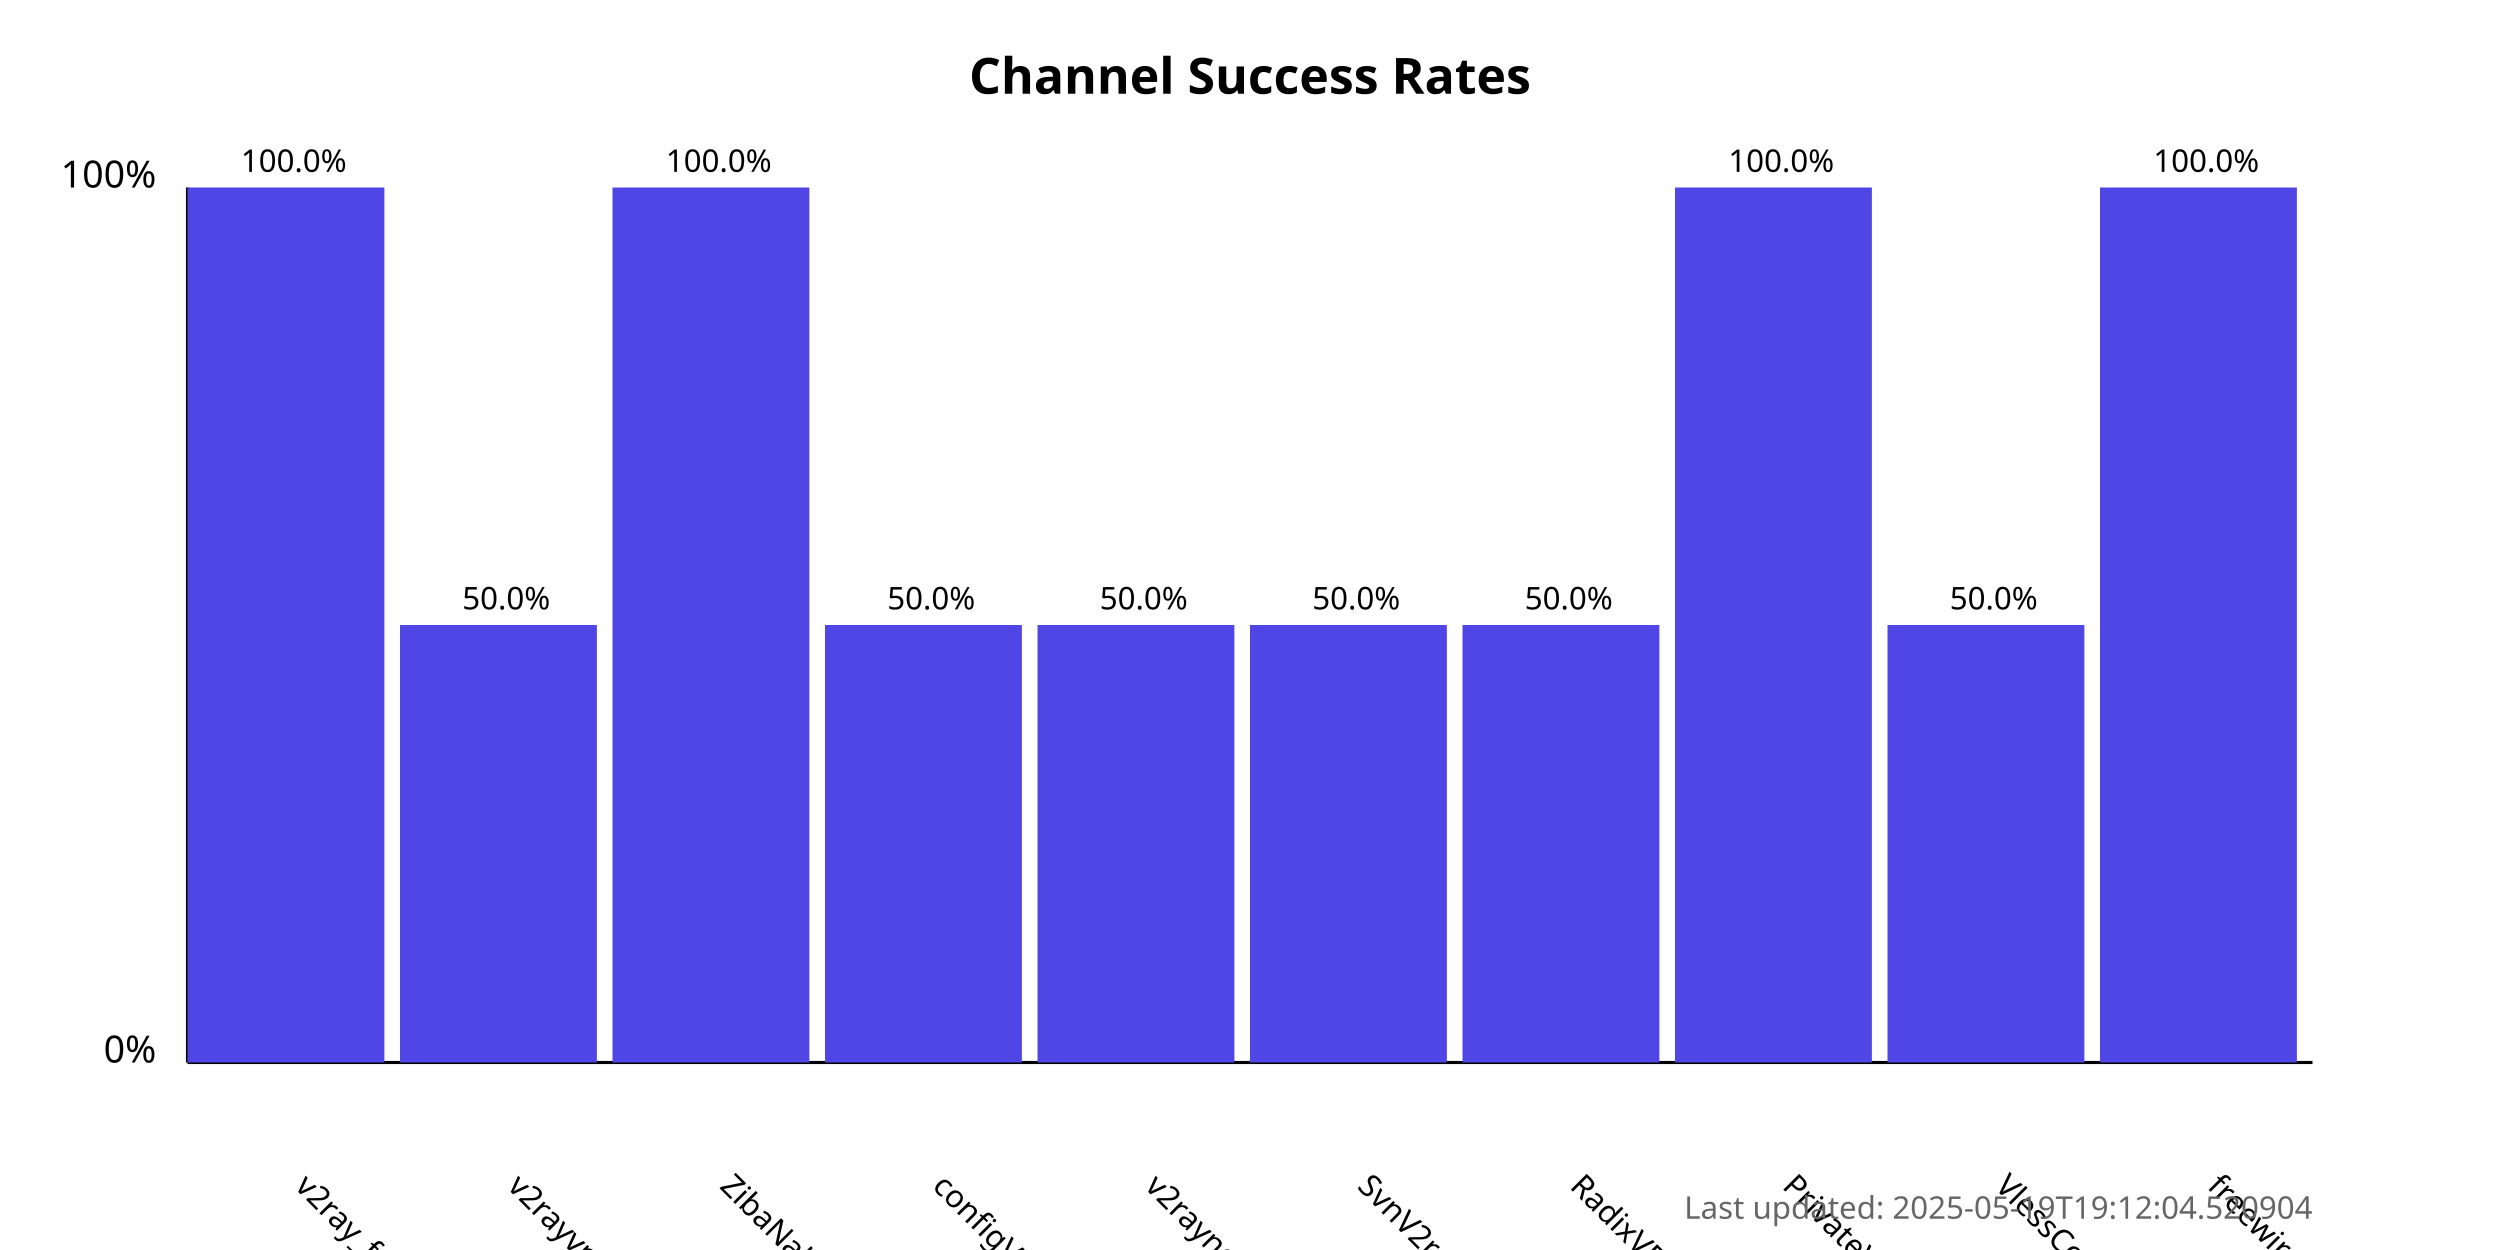
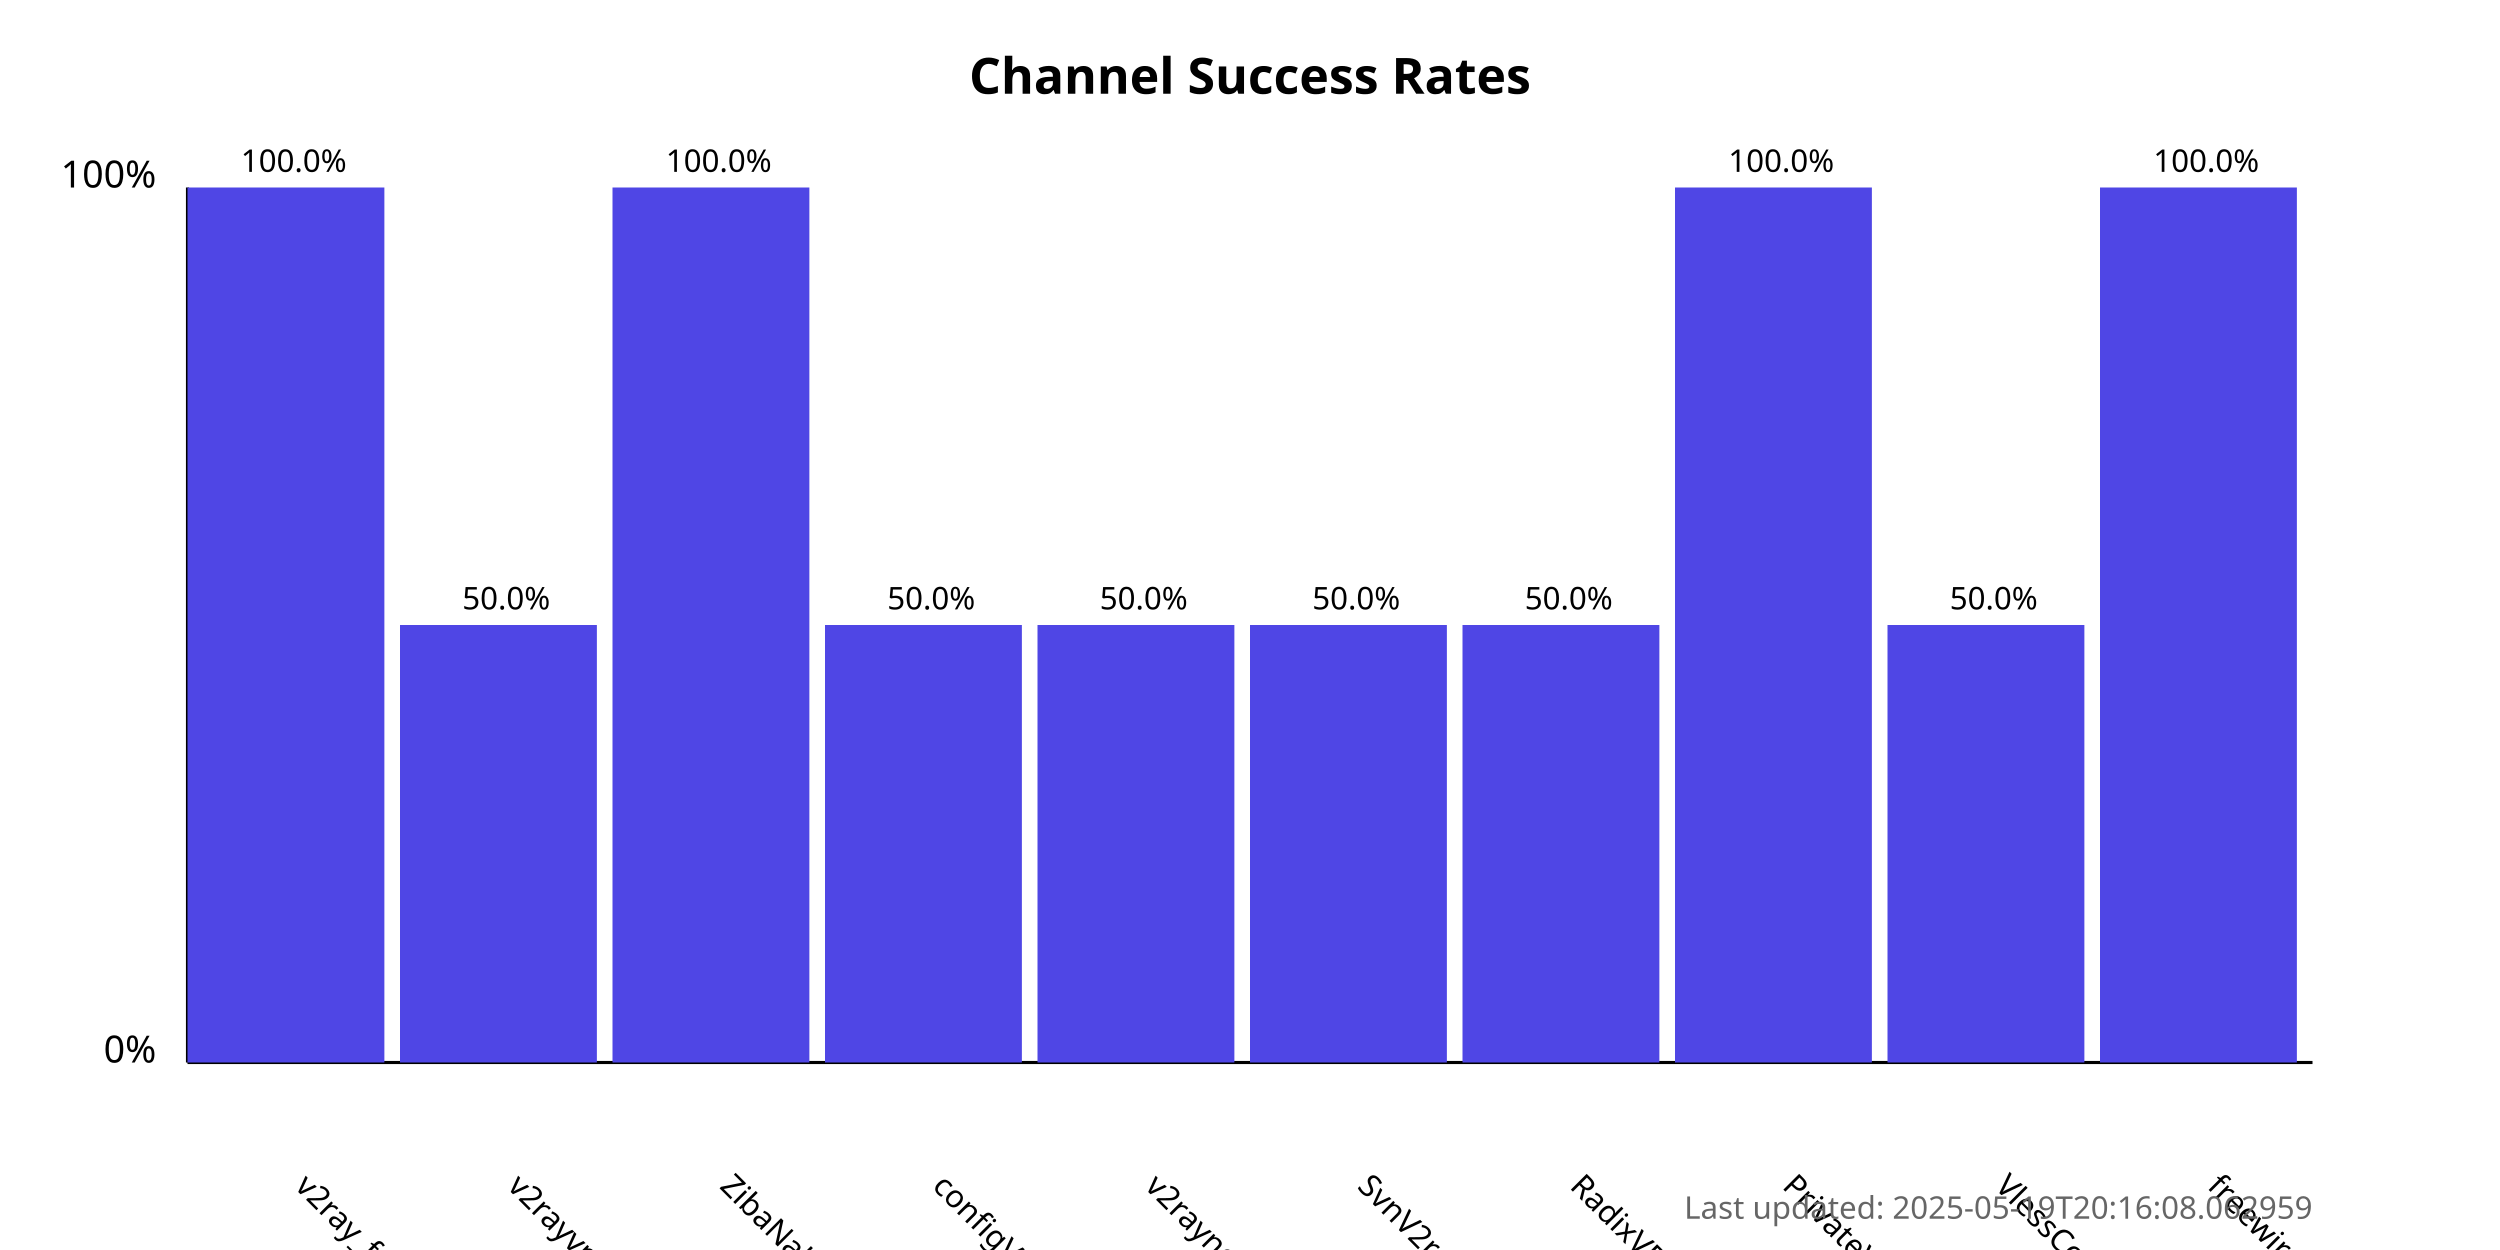
<svg xmlns="http://www.w3.org/2000/svg" width="800" height="400">
  <style>
            .chart-title { font: bold 16px sans-serif; }
            .axis-label { font: 12px sans-serif; }
            .tick-label { font: 10px sans-serif; }
            .bar { fill: #4f46e5; }
            .bar:hover { fill: #6366f1; }
            .timestamp { font: 10px sans-serif; fill: #666; }
        </style>
  <text x="400.0" y="30" text-anchor="middle" class="chart-title">
            Channel Success Rates
        </text>
  <line x1="60" y1="340" x2="60" y2="60" stroke="black" stroke-width="1" />
  <line x1="60" y1="340" x2="740" y2="340" stroke="black" stroke-width="1" />
  <text x="50" y="340" text-anchor="end" class="axis-label">0%</text>
  <text x="50" y="60" text-anchor="end" class="axis-label">100%</text>
  <g>
    <rect x="60" y="60.0" width="63.0" height="280.0" class="bar" />
    <text x="94.0" y="380" transform="rotate(45, 94.0, 380)" text-anchor="start" class="tick-label">
                v2ray_free_conf
            </text>
    <text x="94.0" y="55.0" text-anchor="middle" class="tick-label">
                100.0%
            </text>
  </g>
  <g>
    <rect x="128.0" y="200.0" width="63.0" height="140.0" class="bar" />
    <text x="162.0" y="380" transform="rotate(45, 162.0, 380)" text-anchor="start" class="tick-label">
                v2rayvpno
            </text>
    <text x="162.0" y="195.0" text-anchor="middle" class="tick-label">
                50.0%
            </text>
  </g>
  <g>
    <rect x="196.0" y="60.0" width="63.0" height="280.0" class="bar" />
    <text x="230.0" y="380" transform="rotate(45, 230.0, 380)" text-anchor="start" class="tick-label">
                ZibaNabz
            </text>
    <text x="230.0" y="55.0" text-anchor="middle" class="tick-label">
                100.0%
            </text>
  </g>
  <g>
    <rect x="264.0" y="200.0" width="63.0" height="140.0" class="bar" />
    <text x="298.0" y="380" transform="rotate(45, 298.0, 380)" text-anchor="start" class="tick-label">
                configV2rayForFree
            </text>
    <text x="298.0" y="195.0" text-anchor="middle" class="tick-label">
                50.0%
            </text>
  </g>
  <g>
    <rect x="332.0" y="200.0" width="63.0" height="140.0" class="bar" />
    <text x="366.0" y="380" transform="rotate(45, 366.0, 380)" text-anchor="start" class="tick-label">
                v2rayngvpn
            </text>
    <text x="366.0" y="195.0" text-anchor="middle" class="tick-label">
                50.0%
            </text>
  </g>
  <g>
    <rect x="400.0" y="200.0" width="63.0" height="140.0" class="bar" />
    <text x="434.0" y="380" transform="rotate(45, 434.0, 380)" text-anchor="start" class="tick-label">
                SvnV2ray
            </text>
    <text x="434.0" y="195.0" text-anchor="middle" class="tick-label">
                50.0%
            </text>
  </g>
  <g>
    <rect x="468.0" y="200.0" width="63.0" height="140.0" class="bar" />
    <text x="502.0" y="380" transform="rotate(45, 502.0, 380)" text-anchor="start" class="tick-label">
                RadixVPN
            </text>
    <text x="502.0" y="195.0" text-anchor="middle" class="tick-label">
                50.0%
            </text>
  </g>
  <g>
    <rect x="536.0" y="60.0" width="63.0" height="280.0" class="bar" />
    <text x="570.0" y="380" transform="rotate(45, 570.0, 380)" text-anchor="start" class="tick-label">
                PrivateVPNs
            </text>
    <text x="570.0" y="55.0" text-anchor="middle" class="tick-label">
                100.0%
            </text>
  </g>
  <g>
    <rect x="604.0" y="200.0" width="63.0" height="140.0" class="bar" />
    <text x="638.0" y="380" transform="rotate(45, 638.0, 380)" text-anchor="start" class="tick-label">
                VlessConfig
            </text>
    <text x="638.0" y="195.0" text-anchor="middle" class="tick-label">
                50.0%
            </text>
  </g>
  <g>
    <rect x="672.0" y="60.0" width="63.0" height="280.0" class="bar" />
    <text x="706.0" y="380" transform="rotate(45, 706.0, 380)" text-anchor="start" class="tick-label">
                freewireguard
            </text>
    <text x="706.0" y="55.0" text-anchor="middle" class="tick-label">
                100.0%
            </text>
  </g>
  <text x="740" y="390" text-anchor="end" class="timestamp">
-             Last updated: 2025-05-19T19:12:04.520904
+             Last updated: 2025-05-19T20:16:08.062959
        </text>
</svg>
